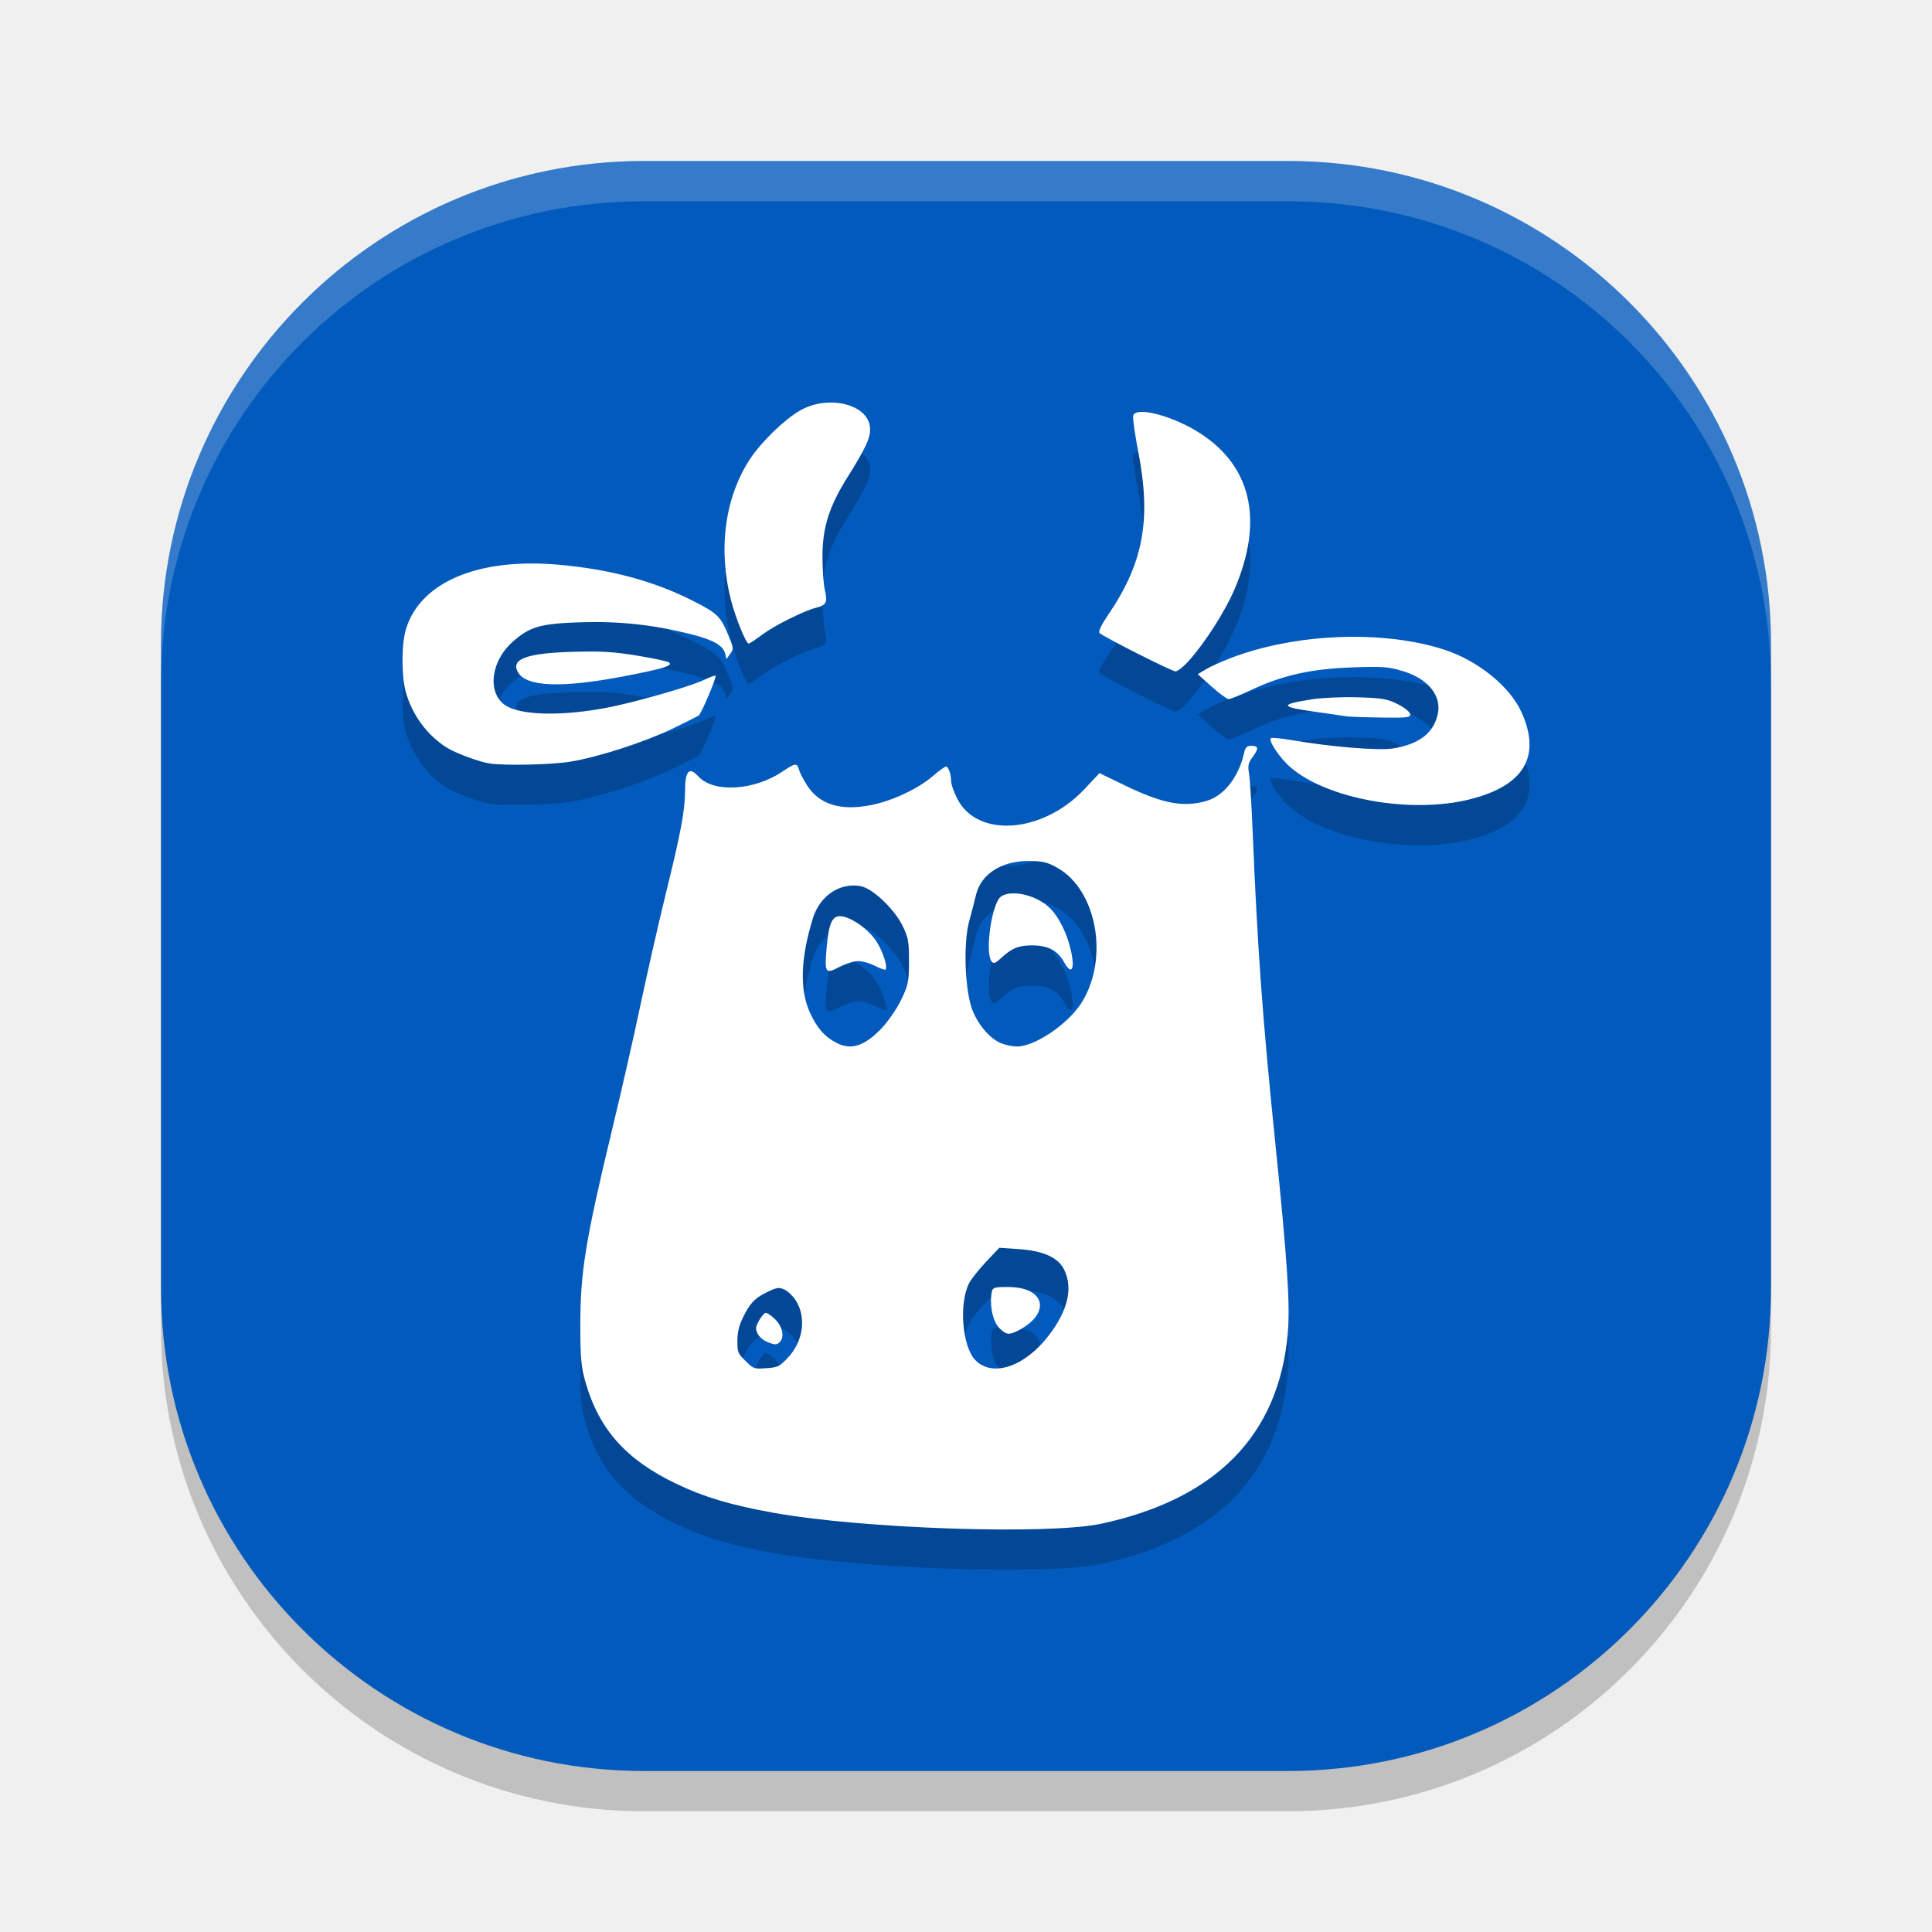
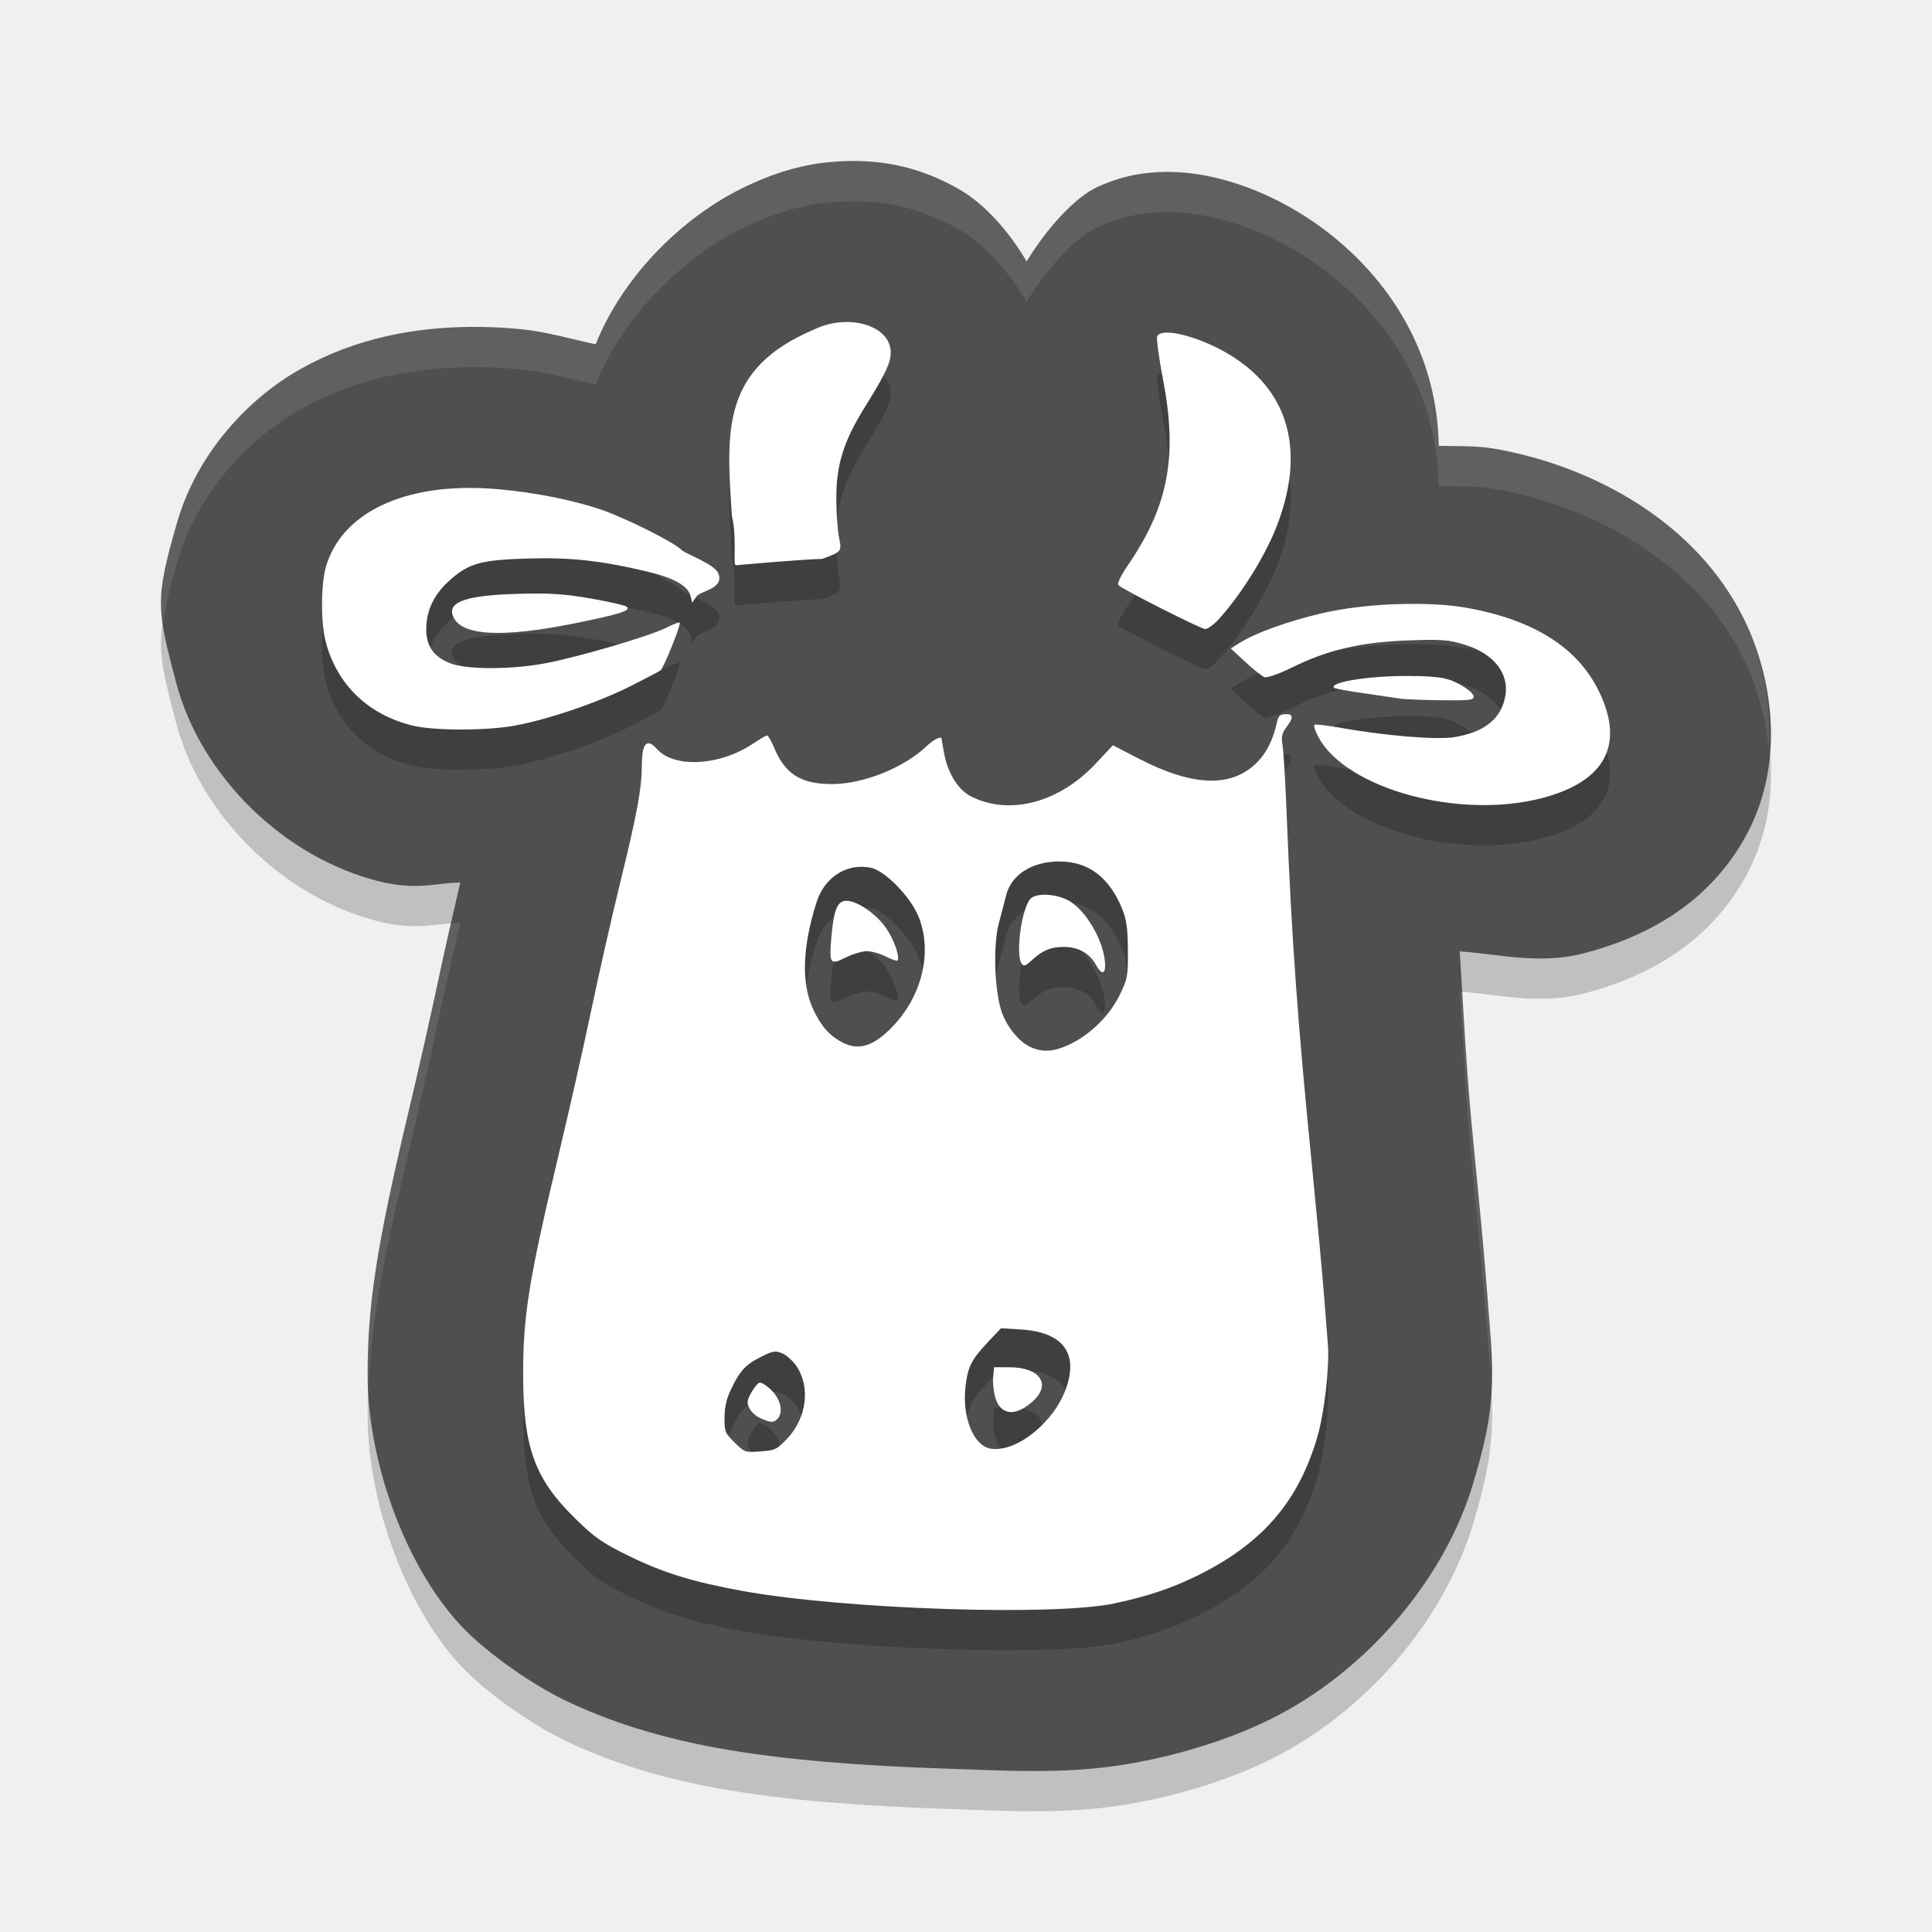
<svg xmlns="http://www.w3.org/2000/svg" width="24" height="24" version="1.1">
-   <rect style="opacity:0.2" width="20" height="20" x="2" y="2.5" rx="6" ry="6" />
-   <rect style="fill:#035abd" width="20" height="20" x="2" y="2" rx="6" ry="6" />
-   <path style="opacity:0.2;fill:#ffffff" d="M 8,2 C 4.676,2 2,4.676 2,8 v 0.5 c 0,-3.324 2.676,-6 6,-6 h 8 c 3.324,0 6,2.676 6,6 V 8 C 22,4.676 19.324,2 16,2 Z" />
-   <path style="opacity:0.2" d="m 10.373,5.502 c -0.142,-0.009 -0.299,0.019 -0.436,0.098 -0.193,0.111 -0.479,0.389 -0.618,0.6 -0.316,0.478 -0.403,1.124 -0.237,1.761 0.059,0.226 0.185,0.535 0.219,0.535 0.01,0 0.087,-0.051 0.172,-0.114 0.153,-0.114 0.519,-0.296 0.67,-0.333 0.121,-0.03 0.14,-0.07 0.104,-0.216 -0.017,-0.071 -0.03,-0.259 -0.03,-0.418 -1.76e-4,-0.36 0.082,-0.621 0.311,-0.986 0.223,-0.357 0.281,-0.481 0.281,-0.594 0,-0.192 -0.198,-0.316 -0.436,-0.332 z m 3.797,0.115 c -0.048,0.002 -0.082,0.016 -0.092,0.041 -0.01,0.025 0.019,0.232 0.063,0.46 0.162,0.838 0.062,1.378 -0.374,2.018 -0.089,0.131 -0.126,0.209 -0.107,0.228 0.048,0.047 0.889,0.472 0.941,0.476 0.027,0.002 0.103,-0.059 0.17,-0.135 0.196,-0.219 0.439,-0.597 0.557,-0.867 0.386,-0.884 0.216,-1.583 -0.484,-1.994 -0.242,-0.142 -0.529,-0.232 -0.674,-0.226 z M 6.577,7.5 C 5.77,7.507 5.2,7.803 5.043,8.315 c -0.055,0.181 -0.057,0.58 -0.003,0.777 0.08,0.289 0.268,0.544 0.515,0.697 0.107,0.067 0.401,0.175 0.526,0.194 0.189,0.029 0.778,0.016 1.01,-0.023 C 7.445,9.901 8.005,9.719 8.352,9.553 8.511,9.476 8.658,9.402 8.679,9.388 8.711,9.366 8.889,8.951 8.89,8.895 c 6e-5,-0.011 -0.062,0.011 -0.139,0.048 -0.152,0.074 -0.698,0.235 -1.09,0.322 -0.564,0.126 -1.115,0.133 -1.348,0.017 -0.267,-0.133 -0.234,-0.559 0.063,-0.817 0.21,-0.183 0.344,-0.22 0.847,-0.235 0.472,-0.014 0.887,0.03 1.35,0.146 0.289,0.073 0.408,0.14 0.434,0.244 l 0.018,0.068 0.047,-0.066 C 9.115,8.561 9.113,8.547 9.045,8.384 8.95,8.156 8.909,8.116 8.604,7.962 8.121,7.717 7.576,7.571 6.937,7.515 6.812,7.504 6.692,7.499 6.577,7.5 Z M 16.637,8.414 c -0.466,0.018 -0.937,0.104 -1.339,0.257 -0.121,0.046 -0.264,0.11 -0.319,0.144 l -0.1,0.061 0.173,0.155 c 0.095,0.085 0.191,0.155 0.211,0.155 0.02,8e-4 0.147,-0.051 0.283,-0.115 0.383,-0.181 0.74,-0.261 1.248,-0.279 0.381,-0.014 0.451,-0.009 0.633,0.046 0.308,0.092 0.481,0.301 0.435,0.527 -0.048,0.238 -0.23,0.381 -0.555,0.433 -0.185,0.03 -0.773,-0.019 -1.277,-0.105 -0.121,-0.021 -0.229,-0.031 -0.241,-0.023 -0.04,0.024 0.106,0.245 0.24,0.361 0.458,0.398 1.502,0.584 2.236,0.398 C 18.934,10.259 19.149,9.894 18.9,9.346 18.756,9.027 18.359,8.706 17.94,8.57 17.561,8.447 17.102,8.396 16.637,8.414 Z m -9.517,0.183 c -0.574,0.016 -0.776,0.089 -0.688,0.25 0.103,0.186 0.54,0.203 1.319,0.054 C 8.234,8.808 8.357,8.771 8.315,8.731 8.3,8.717 8.124,8.678 7.924,8.645 7.629,8.597 7.475,8.587 7.12,8.597 Z m 9.747,0.565 c -0.192,-0.006 -0.449,0.006 -0.57,0.025 -0.406,0.064 -0.399,0.094 0.032,0.154 0.181,0.025 0.362,0.052 0.402,0.058 0.04,0.006 0.236,0.012 0.435,0.015 0.324,0.004 0.359,-0.001 0.351,-0.045 -0.005,-0.027 -0.074,-0.082 -0.154,-0.122 -0.127,-0.064 -0.19,-0.076 -0.495,-0.085 z m -1.319,0.602 c -0.056,0 -0.078,0.019 -0.091,0.08 -0.066,0.304 -0.249,0.541 -0.469,0.605 -0.283,0.083 -0.54,0.036 -1.001,-0.186 l -0.329,-0.159 -0.188,0.2 c -0.517,0.55 -1.33,0.61 -1.579,0.117 -0.042,-0.083 -0.075,-0.176 -0.075,-0.209 -5.5e-4,-0.094 -0.034,-0.189 -0.065,-0.189 -0.016,0 -0.088,0.053 -0.162,0.117 -0.18,0.156 -0.5,0.307 -0.764,0.36 -0.377,0.077 -0.644,-0.004 -0.797,-0.241 -0.048,-0.075 -0.094,-0.165 -0.104,-0.2 -0.022,-0.085 -0.048,-0.082 -0.203,0.023 -0.354,0.24 -0.859,0.269 -1.048,0.061 -0.111,-0.123 -0.163,-0.068 -0.164,0.178 -8e-4,0.25 -0.053,0.522 -0.234,1.26 -0.096,0.389 -0.24,1.025 -0.322,1.413 -0.082,0.389 -0.24,1.082 -0.351,1.542 -0.332,1.38 -0.395,1.773 -0.394,2.437 5.5e-4,0.404 0.01,0.509 0.065,0.7 0.171,0.589 0.505,0.961 1.129,1.26 0.347,0.166 0.677,0.264 1.204,0.359 1.109,0.2 3.416,0.277 4.074,0.136 1.426,-0.307 2.205,-1.102 2.316,-2.364 0.031,-0.354 -0.003,-0.881 -0.158,-2.397 -0.155,-1.514 -0.218,-2.382 -0.278,-3.835 -0.014,-0.341 -0.035,-0.671 -0.046,-0.731 -0.016,-0.088 -0.007,-0.127 0.042,-0.192 0.081,-0.108 0.079,-0.144 -0.01,-0.144 z m -2.774,1.432 c 0.176,-9e-4 0.24,0.014 0.369,0.089 0.478,0.277 0.631,1.103 0.306,1.65 -0.163,0.275 -0.59,0.568 -0.822,0.565 -0.054,-6e-4 -0.143,-0.02 -0.197,-0.043 -0.145,-0.062 -0.301,-0.253 -0.363,-0.446 -0.083,-0.257 -0.098,-0.805 -0.029,-1.061 0.031,-0.114 0.07,-0.265 0.087,-0.336 0.062,-0.256 0.312,-0.417 0.65,-0.419 z m -2.083,0.312 c 0.147,0.027 0.413,0.278 0.517,0.485 0.074,0.148 0.084,0.199 0.084,0.446 0,0.254 -0.01,0.301 -0.097,0.48 -0.052,0.109 -0.161,0.267 -0.24,0.351 -0.212,0.224 -0.379,0.279 -0.562,0.186 -0.148,-0.076 -0.245,-0.186 -0.332,-0.378 -0.13,-0.284 -0.116,-0.68 0.038,-1.174 0.087,-0.277 0.335,-0.444 0.593,-0.396 z m 1.874,0.09 c -0.052,0.003 -0.098,0.016 -0.132,0.041 -0.11,0.079 -0.199,0.674 -0.119,0.798 0.026,0.04 0.045,0.035 0.122,-0.036 0.134,-0.123 0.216,-0.157 0.386,-0.157 0.195,-1e-6 0.316,0.063 0.395,0.206 0.091,0.167 0.138,0.1 0.089,-0.13 -0.043,-0.202 -0.14,-0.408 -0.248,-0.523 -0.121,-0.13 -0.335,-0.209 -0.492,-0.198 z m -2.13,0.283 c -0.1,0 -0.141,0.096 -0.167,0.401 -0.026,0.304 -0.015,0.322 0.157,0.231 0.077,-0.04 0.184,-0.074 0.235,-0.074 0.052,0 0.147,0.027 0.211,0.06 0.064,0.032 0.122,0.053 0.129,0.046 0.031,-0.03 -0.031,-0.223 -0.113,-0.351 -0.1,-0.155 -0.329,-0.313 -0.452,-0.313 z m 1.979,4.119 0.244,0.017 c 0.309,0.022 0.49,0.106 0.563,0.259 0.11,0.229 0.044,0.505 -0.193,0.814 -0.298,0.389 -0.7,0.524 -0.912,0.306 -0.164,-0.169 -0.207,-0.71 -0.075,-0.96 0.026,-0.049 0.119,-0.167 0.209,-0.262 z m 0.112,0.488 c -0.194,-6.5e-4 -0.2,0.002 -0.212,0.102 -0.018,0.158 0.026,0.336 0.104,0.412 0.081,0.079 0.116,0.084 0.225,0.029 0.417,-0.211 0.347,-0.542 -0.116,-0.543 z m -2.874,0.014 c 0.029,-0.005 0.052,1.72e-4 0.087,0.015 0.043,0.018 0.105,0.076 0.141,0.129 0.141,0.211 0.101,0.519 -0.097,0.725 -0.102,0.106 -0.118,0.115 -0.264,0.125 -0.153,0.011 -0.157,0.01 -0.257,-0.089 C 9.167,17.312 9.161,17.299 9.161,17.161 9.161,17.058 9.179,16.974 9.224,16.881 9.313,16.691 9.373,16.628 9.526,16.552 9.587,16.521 9.623,16.507 9.652,16.502 Z m -0.143,0.307 c -0.018,0.005 -0.055,0.049 -0.082,0.099 -0.042,0.075 -0.043,0.1 -0.018,0.155 0.017,0.036 0.066,0.082 0.111,0.102 0.102,0.044 0.128,0.045 0.166,0.007 0.062,-0.061 0.036,-0.193 -0.058,-0.285 -0.049,-0.048 -0.103,-0.083 -0.12,-0.077 z" />
-   <path style="fill:#ffffff" d="M 10.373,5.002 C 10.231,4.993 10.074,5.021 9.938,5.1 9.745,5.21 9.458,5.489 9.319,5.699 9.004,6.177 8.917,6.824 9.082,7.46 c 0.059,0.226 0.185,0.535 0.219,0.535 0.01,0 0.087,-0.051 0.172,-0.114 0.153,-0.114 0.519,-0.296 0.67,-0.333 0.121,-0.03 0.14,-0.07 0.104,-0.216 -0.017,-0.071 -0.03,-0.259 -0.03,-0.418 -1.76e-4,-0.36 0.082,-0.621 0.311,-0.986 0.223,-0.357 0.281,-0.481 0.281,-0.594 0,-0.192 -0.198,-0.316 -0.436,-0.332 z m 3.797,0.115 c -0.048,0.002 -0.082,0.016 -0.092,0.041 -0.01,0.025 0.019,0.232 0.063,0.46 0.162,0.838 0.062,1.378 -0.374,2.018 -0.089,0.131 -0.126,0.209 -0.107,0.228 0.048,0.047 0.889,0.472 0.941,0.476 0.027,0.002 0.103,-0.059 0.17,-0.135 0.196,-0.219 0.439,-0.597 0.557,-0.867 C 15.714,6.453 15.544,5.754 14.844,5.343 14.601,5.2 14.315,5.11 14.17,5.117 Z M 6.577,7 C 5.77,7.007 5.2,7.303 5.043,7.815 4.987,7.996 4.986,8.395 5.04,8.593 5.12,8.882 5.308,9.137 5.555,9.29 5.662,9.357 5.955,9.465 6.081,9.484 6.27,9.513 6.859,9.5 7.091,9.461 7.445,9.401 8.005,9.219 8.352,9.053 8.511,8.976 8.658,8.902 8.679,8.888 8.711,8.866 8.889,8.451 8.89,8.396 c 6e-5,-0.011 -0.062,0.011 -0.139,0.048 C 8.599,8.517 8.053,8.678 7.661,8.766 7.098,8.891 6.546,8.898 6.313,8.782 6.046,8.649 6.079,8.223 6.377,7.965 c 0.21,-0.183 0.344,-0.22 0.847,-0.235 0.472,-0.014 0.887,0.03 1.35,0.146 0.289,0.073 0.408,0.14 0.434,0.244 L 9.024,8.188 9.071,8.122 C 9.115,8.061 9.113,8.047 9.045,7.884 8.95,7.656 8.909,7.616 8.604,7.462 8.121,7.217 7.576,7.071 6.937,7.015 6.812,7.004 6.692,6.999 6.577,7 Z M 16.637,7.914 c -0.466,0.018 -0.937,0.104 -1.339,0.257 -0.121,0.046 -0.264,0.11 -0.319,0.144 L 14.879,8.375 15.052,8.53 c 0.095,0.085 0.191,0.155 0.211,0.155 0.02,8e-4 0.147,-0.051 0.283,-0.115 0.383,-0.181 0.74,-0.261 1.248,-0.279 0.381,-0.014 0.451,-0.009 0.633,0.046 0.308,0.092 0.481,0.301 0.435,0.527 -0.048,0.238 -0.23,0.381 -0.555,0.433 -0.185,0.03 -0.773,-0.019 -1.277,-0.105 -0.121,-0.021 -0.229,-0.031 -0.241,-0.023 -0.04,0.024 0.106,0.245 0.24,0.361 0.458,0.398 1.502,0.584 2.236,0.398 C 18.934,9.759 19.149,9.394 18.9,8.846 18.756,8.527 18.359,8.206 17.94,8.07 17.561,7.947 17.102,7.897 16.637,7.914 Z m -9.517,0.183 c -0.574,0.016 -0.776,0.089 -0.688,0.25 0.103,0.186 0.54,0.203 1.319,0.054 C 8.234,8.308 8.357,8.271 8.315,8.231 8.3,8.217 8.124,8.178 7.924,8.146 7.629,8.097 7.475,8.087 7.12,8.097 Z m 9.747,0.565 c -0.192,-0.006 -0.449,0.006 -0.57,0.025 -0.406,0.064 -0.399,0.094 0.032,0.154 0.181,0.025 0.362,0.052 0.402,0.058 0.04,0.006 0.236,0.012 0.435,0.015 0.324,0.004 0.359,-0.001 0.351,-0.045 -0.005,-0.027 -0.074,-0.082 -0.154,-0.122 -0.127,-0.064 -0.19,-0.076 -0.495,-0.085 z M 15.548,9.264 c -0.056,0 -0.078,0.019 -0.091,0.08 -0.066,0.304 -0.249,0.541 -0.469,0.605 -0.283,0.083 -0.54,0.036 -1.001,-0.186 l -0.329,-0.159 -0.188,0.2 c -0.517,0.55 -1.33,0.61 -1.579,0.117 -0.042,-0.083 -0.075,-0.176 -0.075,-0.209 -5.5e-4,-0.094 -0.034,-0.189 -0.065,-0.189 -0.016,0 -0.088,0.053 -0.162,0.117 -0.18,0.156 -0.5,0.307 -0.764,0.36 -0.377,0.077 -0.644,-0.004 -0.797,-0.241 C 9.98,9.685 9.934,9.595 9.925,9.56 9.903,9.475 9.877,9.478 9.722,9.583 9.368,9.823 8.863,9.852 8.674,9.644 8.562,9.52 8.511,9.576 8.51,9.821 c -8e-4,0.25 -0.053,0.522 -0.234,1.26 -0.096,0.389 -0.24,1.025 -0.322,1.413 -0.082,0.389 -0.24,1.082 -0.351,1.542 -0.332,1.38 -0.395,1.773 -0.394,2.437 5.5e-4,0.404 0.01,0.509 0.065,0.7 0.171,0.589 0.505,0.961 1.129,1.26 0.347,0.166 0.677,0.264 1.204,0.359 1.109,0.2 3.416,0.277 4.074,0.136 1.426,-0.307 2.205,-1.102 2.316,-2.364 0.031,-0.354 -0.003,-0.881 -0.158,-2.397 -0.155,-1.514 -0.218,-2.382 -0.278,-3.835 -0.014,-0.341 -0.035,-0.671 -0.046,-0.731 -0.016,-0.088 -0.007,-0.127 0.042,-0.192 0.081,-0.108 0.079,-0.144 -0.01,-0.144 z m -2.774,1.432 c 0.176,-9e-4 0.24,0.014 0.369,0.089 0.478,0.277 0.631,1.103 0.306,1.65 -0.163,0.275 -0.59,0.568 -0.822,0.565 -0.054,-6e-4 -0.143,-0.02 -0.197,-0.043 -0.145,-0.062 -0.301,-0.253 -0.363,-0.446 -0.083,-0.257 -0.098,-0.805 -0.029,-1.061 0.031,-0.114 0.07,-0.265 0.087,-0.336 0.062,-0.256 0.312,-0.417 0.65,-0.419 z m -2.083,0.312 c 0.147,0.027 0.413,0.278 0.517,0.485 0.074,0.148 0.084,0.199 0.084,0.446 0,0.254 -0.01,0.301 -0.097,0.48 -0.052,0.109 -0.161,0.267 -0.24,0.351 -0.212,0.224 -0.379,0.279 -0.562,0.186 -0.148,-0.076 -0.245,-0.186 -0.332,-0.378 -0.13,-0.284 -0.116,-0.68 0.038,-1.174 0.087,-0.277 0.335,-0.444 0.593,-0.396 z m 1.874,0.09 c -0.052,0.003 -0.098,0.016 -0.132,0.041 -0.11,0.079 -0.199,0.674 -0.119,0.798 0.026,0.04 0.045,0.035 0.122,-0.036 0.134,-0.123 0.216,-0.157 0.386,-0.157 0.195,-10e-7 0.316,0.063 0.395,0.206 0.091,0.167 0.138,0.1 0.089,-0.13 -0.043,-0.202 -0.14,-0.408 -0.248,-0.523 -0.121,-0.13 -0.335,-0.209 -0.492,-0.198 z m -2.13,0.283 c -0.1,0 -0.141,0.096 -0.167,0.401 -0.026,0.304 -0.015,0.322 0.157,0.231 0.077,-0.04 0.184,-0.074 0.235,-0.074 0.052,0 0.147,0.027 0.211,0.06 0.064,0.032 0.122,0.053 0.129,0.046 0.031,-0.03 -0.031,-0.223 -0.113,-0.351 -0.1,-0.155 -0.329,-0.313 -0.452,-0.313 z m 1.979,4.119 0.244,0.017 c 0.309,0.022 0.49,0.106 0.563,0.259 0.11,0.229 0.044,0.505 -0.193,0.814 -0.298,0.389 -0.7,0.524 -0.912,0.306 -0.164,-0.169 -0.207,-0.71 -0.075,-0.96 0.026,-0.049 0.119,-0.167 0.209,-0.262 z m 0.112,0.488 c -0.194,-6.5e-4 -0.2,0.002 -0.212,0.102 -0.018,0.158 0.026,0.336 0.104,0.412 0.081,0.079 0.116,0.084 0.225,0.029 0.417,-0.211 0.347,-0.542 -0.116,-0.543 z m -2.874,0.014 c 0.029,-0.005 0.052,1.72e-4 0.087,0.015 0.043,0.018 0.105,0.076 0.141,0.129 0.141,0.211 0.101,0.519 -0.097,0.725 -0.102,0.106 -0.118,0.115 -0.264,0.125 -0.153,0.011 -0.157,0.01 -0.257,-0.089 -0.095,-0.094 -0.102,-0.107 -0.102,-0.245 1.77e-4,-0.103 0.018,-0.187 0.062,-0.28 0.09,-0.189 0.149,-0.253 0.303,-0.329 0.061,-0.03 0.097,-0.045 0.126,-0.05 z m -0.143,0.307 c -0.018,0.005 -0.055,0.049 -0.082,0.099 -0.042,0.075 -0.043,0.1 -0.018,0.155 0.017,0.036 0.066,0.082 0.111,0.102 0.102,0.044 0.128,0.045 0.166,0.007 0.062,-0.061 0.036,-0.193 -0.058,-0.285 -0.049,-0.048 -0.103,-0.083 -0.12,-0.077 z" />
+   <path style="opacity:0.2" d="m 10.716,2.502 c -0.13,-0.005 -0.259,-9.601e-4 -0.387,0.01 C 10,2.539 9.673,2.63 9.355,2.775 8.495,3.152 7.731,3.942 7.4,4.777 7.088,4.711 6.781,4.618 6.456,4.588 6.253,4.569 6.05,4.559 5.845,4.561 5.133,4.568 4.421,4.702 3.748,5.076 3.074,5.45 2.448,6.141 2.204,6.977 1.919,7.951 1.951,8.076 2.186,8.973 2.496,10.156 3.546,11.162 4.713,11.449 c 0.476,0.117 0.711,0.016 1.005,0.014 -0.095,0.409 -0.196,0.846 -0.267,1.183 -0.085,0.407 -0.266,1.205 -0.386,1.707 -0.383,1.61 -0.503,2.371 -0.498,3.255 0.005,1.087 0.5,2.44 1.234,3.163 0.296,0.292 0.805,0.649 1.19,0.837 0.573,0.281 1.212,0.477 1.926,0.607 0.823,0.15 1.818,0.221 2.79,0.254 0.972,0.032 1.687,0.085 2.603,-0.113 0.513,-0.111 1.015,-0.275 1.468,-0.498 1.164,-0.572 2.169,-1.716 2.531,-2.96 0.205,-0.702 0.266,-1.072 0.202,-1.869 -0.007,-0.085 -0.029,-0.368 -0.049,-0.621 -0.024,-0.314 -0.089,-1.007 -0.152,-1.641 -0.101,-1.01 -0.128,-1.703 -0.177,-2.449 0.512,0.037 1,0.168 1.554,0.021 0.692,-0.183 1.534,-0.572 2.019,-1.489 C 22.192,9.933 21.999,8.877 21.672,8.206 21.081,6.989 19.792,6.292 18.582,6.077 18.329,6.032 18.104,6.046 17.872,6.038 17.844,3.918 15.822,2.585 14.424,2.637 14.235,2.646 13.997,2.663 13.651,2.814 13.367,2.938 13.017,3.317 12.753,3.747 12.521,3.355 12.222,3.029 11.921,2.855 11.503,2.614 11.106,2.517 10.716,2.502 Z" />
+   <path style="fill:#4f4f4f" d="m 10.716,2.002 c -0.13,-0.005 -0.259,-9.601e-4 -0.387,0.01 C 10,2.039 9.673,2.13 9.355,2.275 8.495,2.652 7.731,3.442 7.4,4.277 7.088,4.211 6.781,4.118 6.456,4.088 6.253,4.069 6.05,4.059 5.845,4.061 5.133,4.068 4.421,4.202 3.748,4.576 3.074,4.95 2.448,5.641 2.204,6.477 1.919,7.451 1.951,7.576 2.186,8.473 2.496,9.656 3.546,10.662 4.713,10.949 c 0.476,0.117 0.711,0.016 1.005,0.014 -0.095,0.409 -0.196,0.846 -0.267,1.183 -0.085,0.407 -0.266,1.205 -0.386,1.707 -0.383,1.61 -0.503,2.371 -0.498,3.255 0.005,1.087 0.5,2.44 1.234,3.163 0.296,0.292 0.805,0.649 1.19,0.837 0.573,0.281 1.212,0.477 1.926,0.607 0.823,0.15 1.818,0.221 2.79,0.254 0.972,0.032 1.687,0.085 2.603,-0.113 0.513,-0.111 1.015,-0.275 1.468,-0.498 1.164,-0.572 2.169,-1.716 2.531,-2.96 0.205,-0.702 0.266,-1.072 0.202,-1.869 -0.007,-0.085 -0.029,-0.368 -0.049,-0.621 -0.024,-0.314 -0.089,-1.007 -0.152,-1.641 -0.101,-1.01 -0.128,-1.703 -0.177,-2.449 0.512,0.037 1,0.168 1.554,0.021 0.692,-0.183 1.534,-0.572 2.019,-1.489 C 22.192,9.433 21.999,8.377 21.672,7.706 21.081,6.489 19.792,5.792 18.582,5.577 18.329,5.532 18.104,5.546 17.872,5.538 17.844,3.418 15.822,2.085 14.424,2.137 14.235,2.146 13.997,2.163 13.651,2.314 13.367,2.438 13.017,2.817 12.753,3.247 12.521,2.855 12.222,2.529 11.921,2.355 11.503,2.114 11.106,2.017 10.716,2.002 Z" />
+   <path style="opacity:0.2" d="m 10.444,4.503 c -0.109,0.009 -0.223,0.038 -0.331,0.09 -1.161,0.492 -1.089,1.264 -1.021,2.321 0.065,0.249 0.011,0.608 0.048,0.608 0,0 0.833,-0.075 1.072,-0.079 0.243,-0.087 0.247,-0.092 0.21,-0.271 -0.018,-0.086 -0.033,-0.304 -0.033,-0.485 -0.001,-0.412 0.092,-0.71 0.354,-1.129 0.254,-0.408 0.322,-0.55 0.322,-0.679 0,-0.252 -0.293,-0.403 -0.621,-0.376 z m 4.035,0.129 c -0.055,0.003 -0.093,0.018 -0.104,0.047 -0.011,0.029 0.021,0.266 0.071,0.526 0.185,0.957 0.071,1.573 -0.427,2.305 -0.102,0.15 -0.145,0.239 -0.123,0.261 0.054,0.053 1.015,0.539 1.074,0.543 0.03,0.002 0.106,-0.052 0.168,-0.12 C 15.406,7.902 15.702,7.431 15.849,7.065 16.23,6.112 16.018,5.342 15.249,4.891 14.972,4.728 14.645,4.624 14.479,4.632 Z M 5.802,6.561 C 4.883,6.571 4.228,6.929 4.049,7.54 3.986,7.755 3.984,8.235 4.045,8.468 4.185,9.002 4.571,9.377 5.123,9.512 5.386,9.577 6.029,9.578 6.389,9.514 6.793,9.443 7.435,9.224 7.83,9.024 c 0.182,-0.092 0.35,-0.18 0.374,-0.196 0.037,-0.026 0.241,-0.526 0.241,-0.592 6.7e-5,-0.013 -0.074,0.013 -0.164,0.059 -0.206,0.105 -1.118,0.373 -1.521,0.446 -0.426,0.078 -0.964,0.076 -1.166,-0.002 -0.205,-0.079 -0.299,-0.213 -0.299,-0.422 5.5e-4,-0.231 0.091,-0.426 0.278,-0.597 0.243,-0.222 0.393,-0.266 0.982,-0.283 0.533,-0.016 0.918,0.027 1.488,0.163 0.332,0.079 0.506,0.177 0.535,0.303 l 0.02,0.083 0.054,-0.077 C 8.703,7.836 9.001,7.817 8.923,7.622 8.877,7.507 8.508,7.376 8.469,7.334 8.383,7.239 7.741,6.92 7.442,6.822 7.092,6.707 6.643,6.619 6.211,6.579 6.07,6.566 5.933,6.56 5.802,6.561 Z M 17.335,8.005 c -0.321,0.013 -0.649,0.051 -0.914,0.113 -0.421,0.099 -0.824,0.244 -1.018,0.366 l -0.114,0.072 0.182,0.168 c 0.1,0.092 0.206,0.176 0.237,0.188 0.031,0.011 0.182,-0.041 0.342,-0.12 0.441,-0.218 0.848,-0.314 1.429,-0.336 0.435,-0.016 0.516,-0.01 0.724,0.055 0.357,0.112 0.547,0.356 0.496,0.638 -0.051,0.281 -0.259,0.448 -0.633,0.508 -0.226,0.036 -0.864,-0.017 -1.444,-0.121 -0.147,-0.026 -0.279,-0.041 -0.293,-0.032 -0.014,0.009 0.009,0.079 0.051,0.156 0.35,0.643 1.753,1.024 2.78,0.753 0.783,-0.206 1.025,-0.664 0.702,-1.326 -0.266,-0.546 -0.813,-0.89 -1.651,-1.038 -0.239,-0.042 -0.554,-0.056 -0.875,-0.043 z M 6.423,7.877 c -0.656,0.019 -0.887,0.107 -0.785,0.3 C 5.755,8.399 6.253,8.421 7.145,8.242 7.695,8.131 7.836,8.086 7.789,8.039 7.772,8.021 7.57,7.975 7.341,7.935 7.004,7.877 6.828,7.865 6.423,7.877 Z M 17.585,8.899 c -0.493,-0.016 -1.086,0.07 -1.012,0.146 0.009,0.009 0.181,0.04 0.383,0.069 0.202,0.029 0.405,0.059 0.451,0.066 0.046,0.007 0.269,0.016 0.496,0.019 0.37,0.004 0.411,-0.002 0.401,-0.055 -0.006,-0.032 -0.086,-0.097 -0.178,-0.146 -0.143,-0.076 -0.218,-0.09 -0.542,-0.101 z m -1.618,0.473 c -0.063,0 -0.087,0.022 -0.102,0.091 -0.049,0.228 -0.134,0.397 -0.262,0.52 C 15.288,10.286 14.812,10.268 14.148,9.925 l -0.323,-0.167 -0.215,0.229 c -0.452,0.484 -1.071,0.648 -1.546,0.407 -0.16,-0.081 -0.287,-0.282 -0.334,-0.527 -0.018,-0.096 -0.033,-0.18 -0.033,-0.187 0,-0.042 -0.096,0.003 -0.182,0.085 C 11.23,10.039 10.728,10.241 10.335,10.24 9.948,10.24 9.753,10.116 9.615,9.783 c -0.034,-0.081 -0.072,-0.147 -0.085,-0.147 -0.013,-6.6e-5 -0.091,0.046 -0.175,0.102 -0.412,0.276 -0.978,0.307 -1.193,0.067 -0.126,-0.141 -0.186,-0.076 -0.188,0.204 -0.001,0.285 -0.058,0.596 -0.265,1.439 -0.109,0.444 -0.273,1.17 -0.366,1.614 -0.093,0.444 -0.273,1.238 -0.398,1.764 -0.378,1.584 -0.449,2.029 -0.445,2.784 0.004,0.875 0.146,1.262 0.641,1.748 0.249,0.245 0.337,0.306 0.669,0.469 0.433,0.212 0.789,0.322 1.412,0.436 1.26,0.229 3.881,0.316 4.628,0.154 0.413,-0.089 0.702,-0.186 1.017,-0.34 0.811,-0.398 1.263,-0.919 1.499,-1.729 0.088,-0.301 0.152,-0.872 0.13,-1.15 -0.007,-0.091 -0.029,-0.372 -0.049,-0.626 -0.02,-0.254 -0.087,-0.972 -0.149,-1.598 -0.177,-1.773 -0.252,-2.809 -0.314,-4.367 -0.016,-0.399 -0.038,-0.782 -0.051,-0.852 -0.018,-0.101 -0.008,-0.146 0.048,-0.221 0.092,-0.123 0.088,-0.163 -0.013,-0.163 z m -2.807,1.83 c 0.358,-0.002 0.62,0.196 0.78,0.588 0.054,0.132 0.07,0.245 0.071,0.516 0.002,0.327 -0.005,0.359 -0.108,0.566 -0.126,0.253 -0.37,0.489 -0.626,0.607 -0.188,0.087 -0.32,0.095 -0.469,0.031 -0.148,-0.064 -0.306,-0.258 -0.37,-0.456 -0.085,-0.262 -0.101,-0.821 -0.031,-1.082 0.031,-0.117 0.072,-0.271 0.09,-0.344 0.063,-0.261 0.318,-0.425 0.663,-0.427 z m -2.352,0.075 c 0.186,0.034 0.513,0.371 0.61,0.628 0.163,0.43 0.036,0.96 -0.321,1.338 -0.237,0.251 -0.424,0.313 -0.629,0.208 -0.165,-0.084 -0.272,-0.207 -0.37,-0.421 -0.145,-0.319 -0.131,-0.762 0.044,-1.318 0.098,-0.312 0.369,-0.489 0.666,-0.435 z m 2.205,0.338 c -0.083,-0.004 -0.157,0.008 -0.201,0.04 -0.112,0.081 -0.203,0.687 -0.122,0.813 0.026,0.041 0.046,0.035 0.125,-0.037 0.134,-0.124 0.232,-0.166 0.39,-0.168 0.183,-0.003 0.328,0.075 0.406,0.218 0.067,0.123 0.117,0.128 0.117,0.013 0,-0.283 -0.239,-0.7 -0.467,-0.814 -0.076,-0.038 -0.166,-0.06 -0.248,-0.064 z m -2.498,0.075 c -0.112,0 -0.157,0.109 -0.187,0.45 -0.029,0.335 -0.017,0.352 0.177,0.255 0.087,-0.043 0.205,-0.079 0.263,-0.079 0.057,0 0.163,0.029 0.234,0.065 0.072,0.036 0.136,0.06 0.145,0.052 0.036,-0.036 -0.037,-0.253 -0.134,-0.396 -0.119,-0.178 -0.362,-0.347 -0.498,-0.347 z m -0.905,5.602 c 0.036,-0.006 0.065,0.002 0.108,0.02 0.053,0.022 0.132,0.094 0.177,0.16 0.176,0.262 0.125,0.648 -0.121,0.904 -0.127,0.133 -0.148,0.141 -0.329,0.154 -0.191,0.014 -0.195,0.012 -0.319,-0.11 -0.119,-0.117 -0.126,-0.135 -0.126,-0.307 2.21e-4,-0.128 0.023,-0.231 0.078,-0.348 0.111,-0.236 0.185,-0.315 0.376,-0.41 0.076,-0.038 0.12,-0.057 0.156,-0.063 z M 12.435,17 l 0.243,0.015 c 0.523,0.031 0.723,0.292 0.564,0.735 -0.151,0.423 -0.618,0.795 -0.934,0.746 -0.216,-0.034 -0.361,-0.396 -0.313,-0.783 0.029,-0.238 0.073,-0.323 0.278,-0.542 z M 9.434,17.676 c -0.022,0.007 -0.068,0.063 -0.102,0.124 -0.052,0.094 -0.056,0.124 -0.023,0.193 0.021,0.045 0.084,0.102 0.141,0.126 0.127,0.055 0.158,0.056 0.206,0.009 0.078,-0.077 0.045,-0.242 -0.071,-0.356 -0.06,-0.06 -0.129,-0.103 -0.15,-0.096 z m 2.915,-0.192 -0.012,0.124 c -0.006,0.068 0.006,0.183 0.028,0.257 0.067,0.222 0.26,0.235 0.475,0.033 0.219,-0.206 0.073,-0.412 -0.292,-0.413 z" />
+   <path style="fill:#ffffff" d="m 10.444,4.003 c -0.109,0.009 -0.223,0.038 -0.331,0.09 -1.161,0.492 -1.089,1.264 -1.021,2.321 0.065,0.249 0.011,0.608 0.048,0.608 0,0 0.833,-0.075 1.072,-0.079 0.243,-0.087 0.247,-0.092 0.21,-0.271 -0.018,-0.086 -0.033,-0.304 -0.033,-0.485 -0.001,-0.412 0.092,-0.71 0.354,-1.129 0.254,-0.408 0.322,-0.55 0.322,-0.679 0,-0.252 -0.293,-0.403 -0.621,-0.376 z m 4.035,0.129 c -0.055,0.003 -0.093,0.018 -0.104,0.047 -0.011,0.029 0.021,0.266 0.071,0.526 0.185,0.957 0.071,1.573 -0.427,2.305 -0.102,0.15 -0.145,0.239 -0.123,0.261 0.054,0.053 1.015,0.539 1.074,0.543 0.03,0.002 0.106,-0.052 0.168,-0.12 0.267,-0.292 0.564,-0.762 0.71,-1.128 C 16.23,5.612 16.018,4.842 15.249,4.391 14.972,4.228 14.645,4.124 14.479,4.132 Z M 5.802,6.061 c -0.919,0.01 -1.574,0.368 -1.753,0.979 -0.063,0.215 -0.065,0.696 -0.004,0.929 0.14,0.534 0.526,0.908 1.078,1.044 0.263,0.065 0.906,0.066 1.266,0.002 0.405,-0.072 1.046,-0.29 1.441,-0.49 0.182,-0.092 0.35,-0.18 0.374,-0.196 0.037,-0.026 0.241,-0.526 0.241,-0.592 6.7e-5,-0.013 -0.074,0.013 -0.164,0.059 -0.206,0.105 -1.118,0.373 -1.521,0.446 -0.426,0.078 -0.964,0.076 -1.166,-0.002 -0.205,-0.079 -0.299,-0.213 -0.299,-0.422 5.5e-4,-0.231 0.091,-0.426 0.278,-0.597 0.243,-0.222 0.393,-0.266 0.982,-0.283 0.533,-0.016 0.918,0.027 1.488,0.163 0.332,0.079 0.506,0.177 0.535,0.303 l 0.02,0.083 0.054,-0.077 C 8.703,7.336 9.001,7.317 8.923,7.122 8.877,7.007 8.508,6.876 8.469,6.834 8.383,6.739 7.741,6.42 7.442,6.322 7.092,6.207 6.643,6.119 6.211,6.079 6.07,6.066 5.933,6.06 5.802,6.061 Z M 17.335,7.505 c -0.321,0.013 -0.649,0.051 -0.914,0.113 -0.421,0.099 -0.824,0.244 -1.018,0.366 l -0.114,0.072 0.182,0.168 c 0.1,0.092 0.206,0.176 0.237,0.188 0.031,0.011 0.182,-0.041 0.342,-0.12 0.441,-0.218 0.848,-0.314 1.429,-0.336 0.435,-0.016 0.516,-0.01 0.724,0.055 0.357,0.112 0.547,0.356 0.496,0.638 -0.051,0.281 -0.259,0.448 -0.633,0.508 -0.226,0.036 -0.864,-0.017 -1.444,-0.121 -0.147,-0.026 -0.279,-0.041 -0.293,-0.032 -0.014,0.009 0.009,0.079 0.051,0.156 0.35,0.643 1.753,1.024 2.78,0.753 0.783,-0.206 1.025,-0.664 0.702,-1.326 -0.266,-0.546 -0.813,-0.89 -1.651,-1.038 -0.239,-0.042 -0.554,-0.056 -0.875,-0.043 z M 6.423,7.377 c -0.656,0.019 -0.887,0.107 -0.785,0.3 0.118,0.223 0.616,0.245 1.507,0.065 C 7.695,7.631 7.836,7.586 7.789,7.539 7.772,7.521 7.57,7.475 7.341,7.435 7.004,7.377 6.828,7.365 6.423,7.377 Z M 17.585,8.399 c -0.493,-0.016 -1.086,0.07 -1.012,0.146 0.009,0.009 0.181,0.04 0.383,0.069 0.202,0.029 0.405,0.059 0.451,0.066 0.046,0.007 0.269,0.016 0.496,0.019 0.37,0.004 0.411,-0.002 0.401,-0.055 -0.006,-0.032 -0.086,-0.097 -0.178,-0.146 -0.143,-0.076 -0.218,-0.09 -0.542,-0.101 z m -1.618,0.473 c -0.063,0 -0.087,0.022 -0.102,0.091 -0.049,0.228 -0.134,0.397 -0.262,0.52 -0.315,0.304 -0.792,0.285 -1.455,-0.058 l -0.323,-0.167 -0.215,0.229 c -0.452,0.484 -1.071,0.648 -1.546,0.407 -0.16,-0.081 -0.287,-0.282 -0.334,-0.527 -0.018,-0.096 -0.033,-0.18 -0.033,-0.187 0,-0.042 -0.096,0.003 -0.182,0.085 -0.286,0.273 -0.788,0.475 -1.181,0.475 -0.387,-3.495e-4 -0.582,-0.124 -0.72,-0.457 -0.034,-0.081 -0.072,-0.147 -0.085,-0.147 -0.013,-6.6e-5 -0.091,0.046 -0.175,0.102 -0.412,0.276 -0.978,0.307 -1.193,0.067 -0.126,-0.141 -0.186,-0.076 -0.188,0.204 -0.001,0.285 -0.058,0.596 -0.265,1.439 -0.109,0.444 -0.273,1.17 -0.366,1.614 -0.093,0.444 -0.273,1.238 -0.398,1.764 -0.378,1.584 -0.449,2.029 -0.445,2.784 0.004,0.875 0.146,1.262 0.641,1.748 0.249,0.245 0.337,0.306 0.669,0.469 0.433,0.212 0.789,0.322 1.412,0.436 1.26,0.229 3.881,0.316 4.628,0.154 0.413,-0.089 0.702,-0.186 1.017,-0.34 0.811,-0.398 1.263,-0.919 1.499,-1.729 0.088,-0.301 0.152,-0.872 0.13,-1.15 -0.007,-0.091 -0.029,-0.372 -0.049,-0.626 -0.02,-0.254 -0.087,-0.972 -0.149,-1.598 -0.177,-1.773 -0.252,-2.809 -0.314,-4.367 -0.016,-0.399 -0.038,-0.782 -0.051,-0.852 -0.018,-0.101 -0.008,-0.146 0.048,-0.221 0.092,-0.123 0.088,-0.163 -0.013,-0.163 z m -2.807,1.83 c 0.358,-0.002 0.62,0.196 0.78,0.588 0.054,0.132 0.07,0.245 0.071,0.516 0.002,0.327 -0.005,0.359 -0.108,0.566 -0.126,0.253 -0.37,0.489 -0.626,0.607 -0.188,0.087 -0.32,0.095 -0.469,0.031 -0.148,-0.064 -0.306,-0.258 -0.37,-0.456 -0.085,-0.262 -0.101,-0.821 -0.031,-1.082 0.031,-0.117 0.072,-0.271 0.09,-0.344 0.063,-0.261 0.318,-0.425 0.663,-0.427 z m -2.352,0.075 c 0.186,0.034 0.513,0.371 0.61,0.628 0.163,0.43 0.036,0.96 -0.321,1.338 -0.237,0.251 -0.424,0.313 -0.629,0.208 -0.165,-0.084 -0.272,-0.207 -0.37,-0.421 -0.145,-0.319 -0.131,-0.762 0.044,-1.318 0.098,-0.312 0.369,-0.489 0.666,-0.435 z m 2.205,0.338 c -0.083,-0.004 -0.157,0.008 -0.201,0.04 -0.112,0.081 -0.203,0.687 -0.122,0.813 0.026,0.041 0.046,0.035 0.125,-0.037 0.134,-0.124 0.232,-0.166 0.39,-0.168 0.183,-0.003 0.328,0.075 0.406,0.218 0.067,0.123 0.117,0.128 0.117,0.013 0,-0.283 -0.239,-0.7 -0.467,-0.814 -0.076,-0.038 -0.166,-0.06 -0.248,-0.064 z m -2.498,0.075 c -0.112,0 -0.157,0.109 -0.187,0.45 -0.029,0.335 -0.017,0.352 0.177,0.255 0.087,-0.043 0.205,-0.079 0.263,-0.079 0.057,0 0.163,0.029 0.234,0.065 0.072,0.036 0.136,0.06 0.145,0.052 0.036,-0.036 -0.037,-0.253 -0.134,-0.396 -0.119,-0.178 -0.362,-0.347 -0.498,-0.347 z m -0.905,5.602 c 0.036,-0.006 0.065,0.002 0.108,0.02 0.053,0.022 0.132,0.094 0.177,0.16 0.176,0.262 0.125,0.648 -0.121,0.904 -0.127,0.133 -0.148,0.141 -0.329,0.154 -0.191,0.014 -0.195,0.012 -0.319,-0.11 -0.119,-0.117 -0.126,-0.135 -0.126,-0.307 2.21e-4,-0.128 0.023,-0.231 0.078,-0.348 0.111,-0.236 0.185,-0.315 0.376,-0.41 0.076,-0.038 0.12,-0.057 0.156,-0.063 z M 12.435,16.5 l 0.243,0.015 c 0.523,0.031 0.723,0.292 0.564,0.735 -0.151,0.423 -0.618,0.795 -0.934,0.746 -0.216,-0.034 -0.361,-0.396 -0.313,-0.783 0.029,-0.238 0.073,-0.323 0.278,-0.542 z M 9.434,17.176 c -0.022,0.007 -0.068,0.063 -0.102,0.124 -0.052,0.094 -0.056,0.124 -0.023,0.193 0.021,0.045 0.084,0.102 0.141,0.126 0.127,0.055 0.158,0.056 0.206,0.009 0.078,-0.077 0.045,-0.242 -0.071,-0.356 -0.06,-0.06 -0.129,-0.103 -0.15,-0.096 z m 2.915,-0.192 -0.012,0.124 c -0.006,0.068 0.006,0.183 0.028,0.257 0.067,0.222 0.26,0.235 0.475,0.033 0.219,-0.206 0.073,-0.412 -0.292,-0.413 z" />
+   <path style="opacity:0.1;fill:#ffffff" d="M 10.717 2.002 C 10.587 1.997 10.457 2.001 10.328 2.012 C 9.999 2.039 9.673 2.13 9.355 2.275 C 8.495 2.652 7.731 3.442 7.4 4.277 C 7.088 4.211 6.78 4.118 6.455 4.088 C 6.252 4.069 6.049 4.058 5.844 4.061 C 5.132 4.068 4.421 4.202 3.748 4.576 C 3.075 4.951 2.447 5.641 2.203 6.477 C 2.02 7.104 1.978 7.388 2.027 7.744 C 2.054 7.542 2.104 7.316 2.203 6.977 C 2.447 6.141 3.075 5.451 3.748 5.076 C 4.421 4.702 5.132 4.568 5.844 4.561 C 6.049 4.558 6.252 4.569 6.455 4.588 C 6.78 4.618 7.088 4.711 7.4 4.777 C 7.731 3.942 8.495 3.152 9.355 2.775 C 9.673 2.63 9.999 2.539 10.328 2.512 C 10.457 2.501 10.587 2.497 10.717 2.502 C 11.106 2.517 11.504 2.614 11.922 2.855 C 12.222 3.029 12.52 3.355 12.752 3.748 C 13.016 3.318 13.367 2.938 13.65 2.814 C 13.997 2.663 14.235 2.645 14.424 2.637 C 15.822 2.585 17.844 3.917 17.871 6.037 C 18.104 6.045 18.328 6.031 18.582 6.076 C 19.791 6.291 21.08 6.988 21.672 8.205 C 21.819 8.508 21.93 8.895 21.973 9.307 C 22.009 8.708 21.878 8.128 21.672 7.705 C 21.08 6.488 19.791 5.791 18.582 5.576 C 18.328 5.531 18.104 5.545 17.871 5.537 C 17.844 3.417 15.822 2.085 14.424 2.137 C 14.235 2.145 13.997 2.163 13.65 2.314 C 13.367 2.438 13.016 2.818 12.752 3.248 C 12.52 2.855 12.222 2.529 11.922 2.355 C 11.504 2.114 11.106 2.017 10.717 2.002 z M 5.719 11.463 C 5.68 11.463 5.641 11.47 5.604 11.473 C 5.55 11.705 5.491 11.953 5.451 12.145 C 5.366 12.551 5.186 13.351 5.066 13.854 C 4.683 15.463 4.562 16.224 4.566 17.107 C 4.567 17.147 4.579 17.191 4.58 17.23 C 4.609 16.487 4.738 15.731 5.066 14.354 C 5.186 13.851 5.366 13.051 5.451 12.645 C 5.522 12.308 5.624 11.871 5.719 11.463 z M 18.135 12.318 C 18.184 13.065 18.212 13.756 18.312 14.766 C 18.376 15.4 18.439 16.094 18.463 16.408 C 18.482 16.661 18.505 16.942 18.512 17.027 C 18.512 16.866 18.528 16.733 18.512 16.527 C 18.505 16.442 18.482 16.161 18.463 15.908 C 18.439 15.594 18.376 14.9 18.312 14.266 C 18.232 13.464 18.207 12.91 18.172 12.322 C 18.159 12.321 18.147 12.319 18.135 12.318 z" />
</svg>
